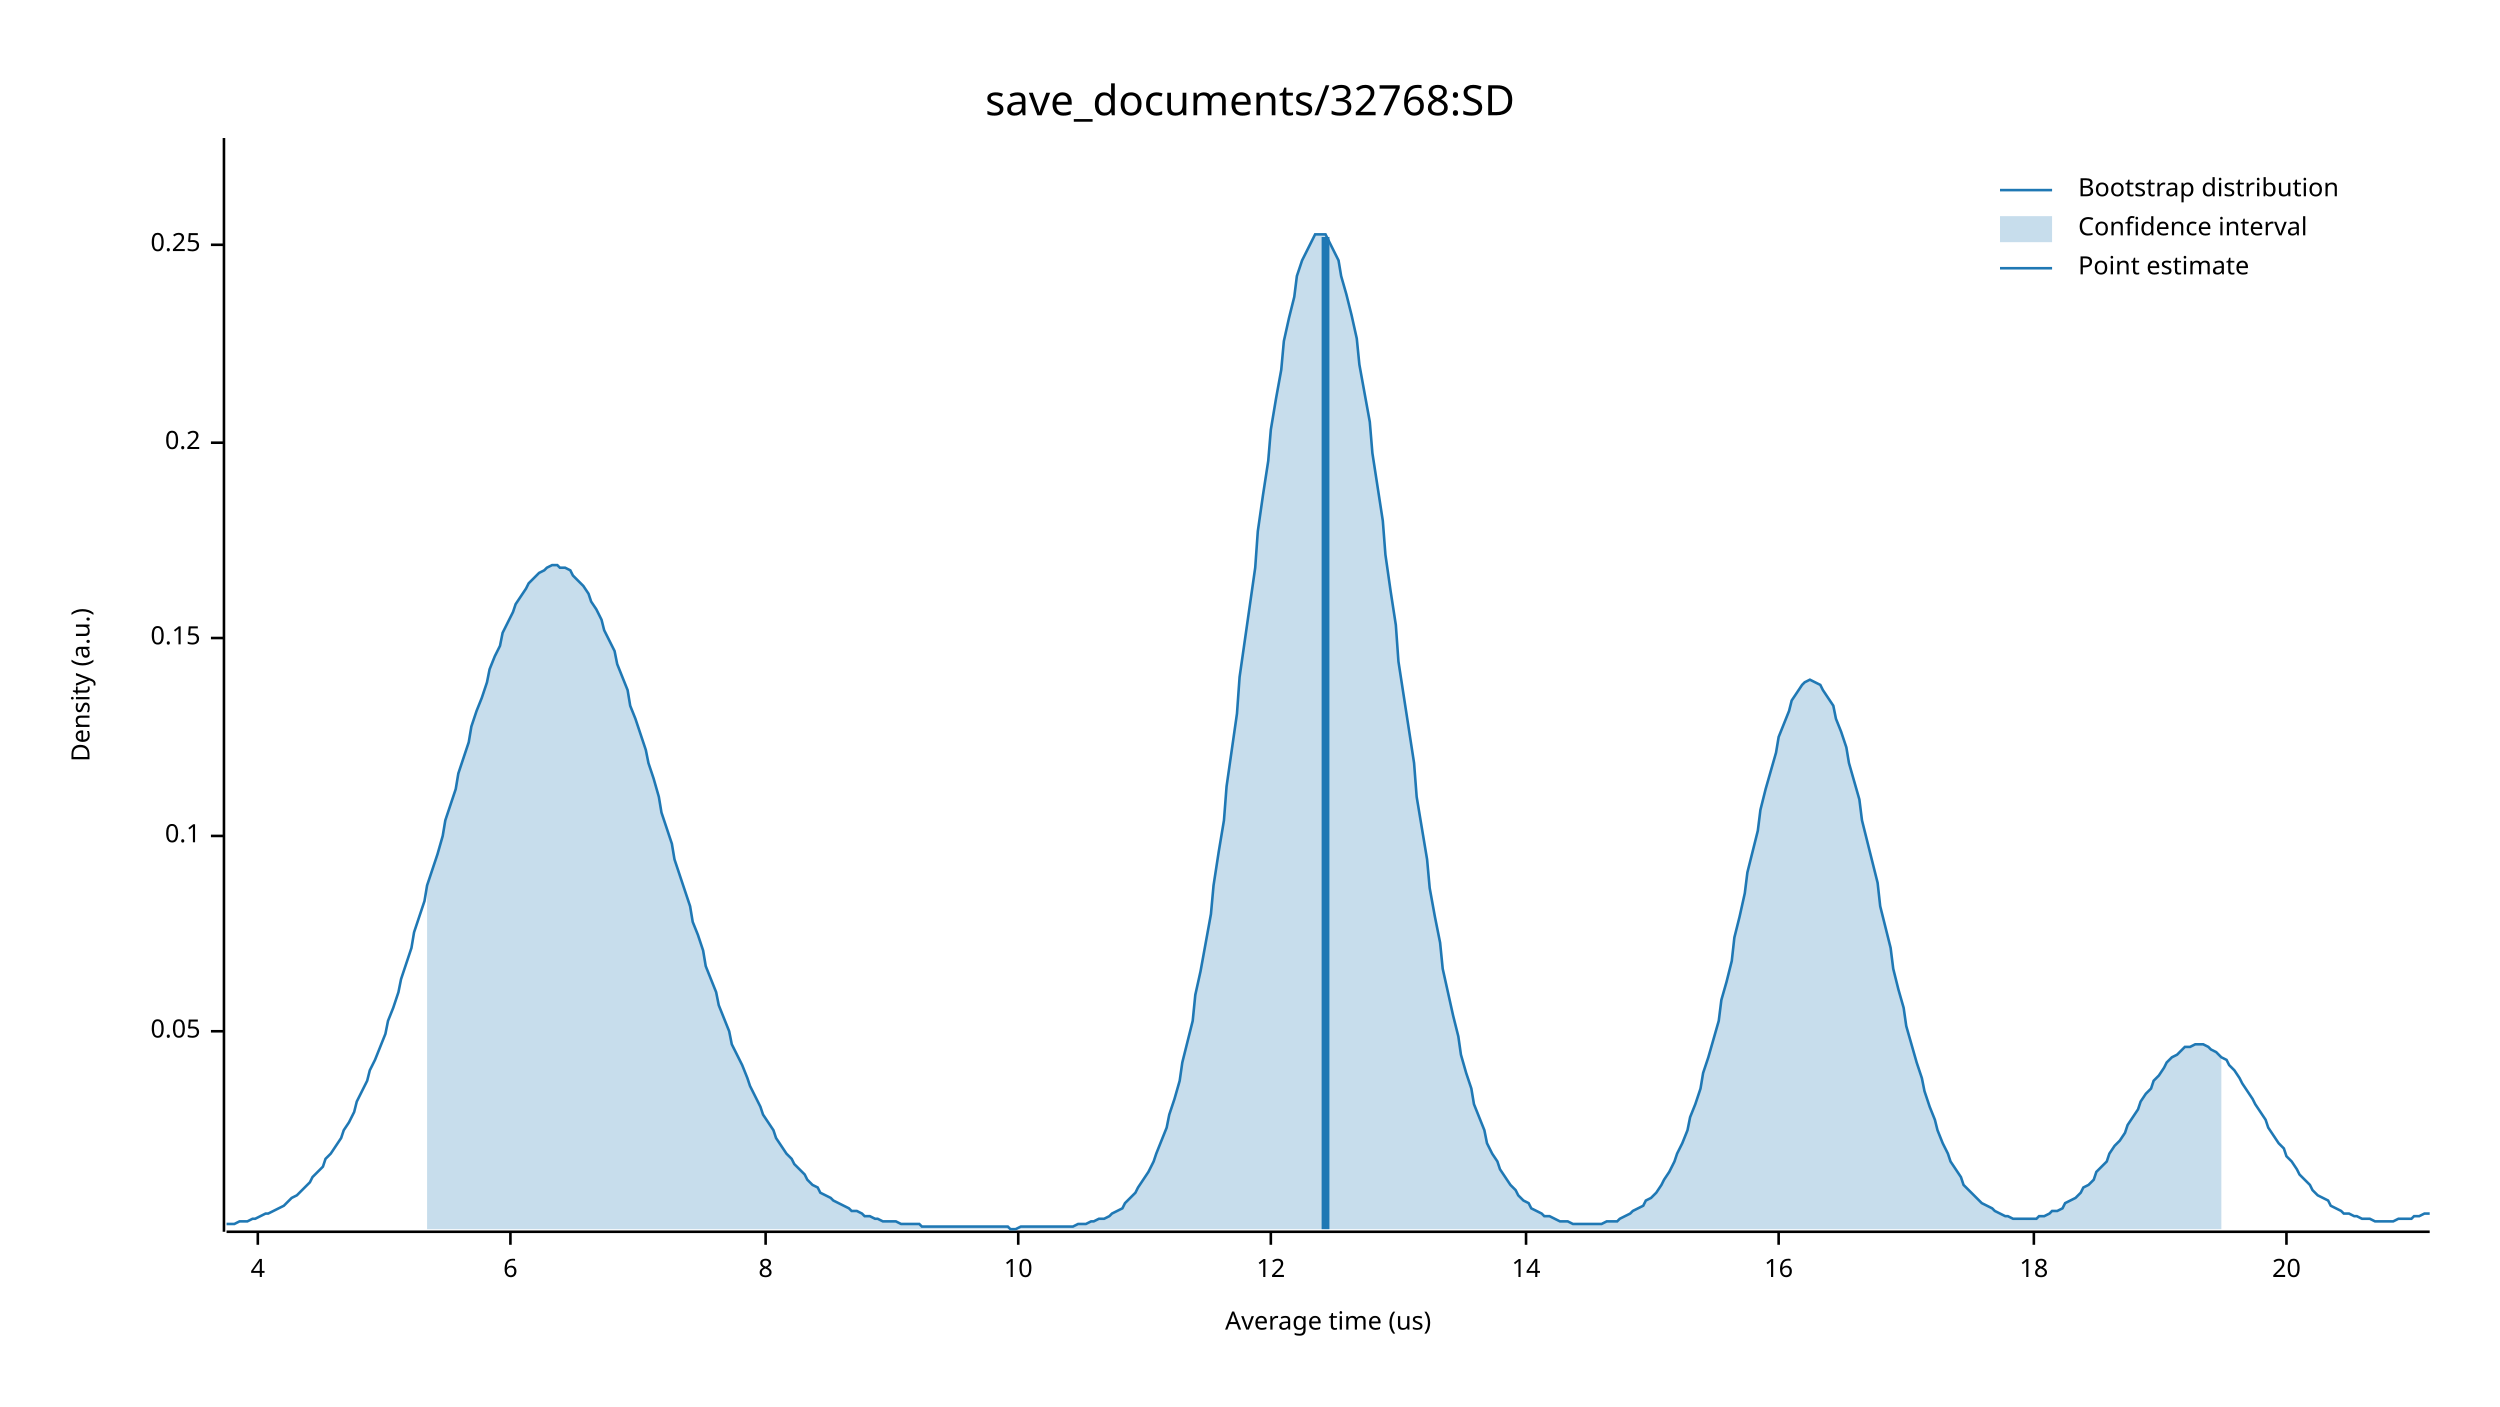
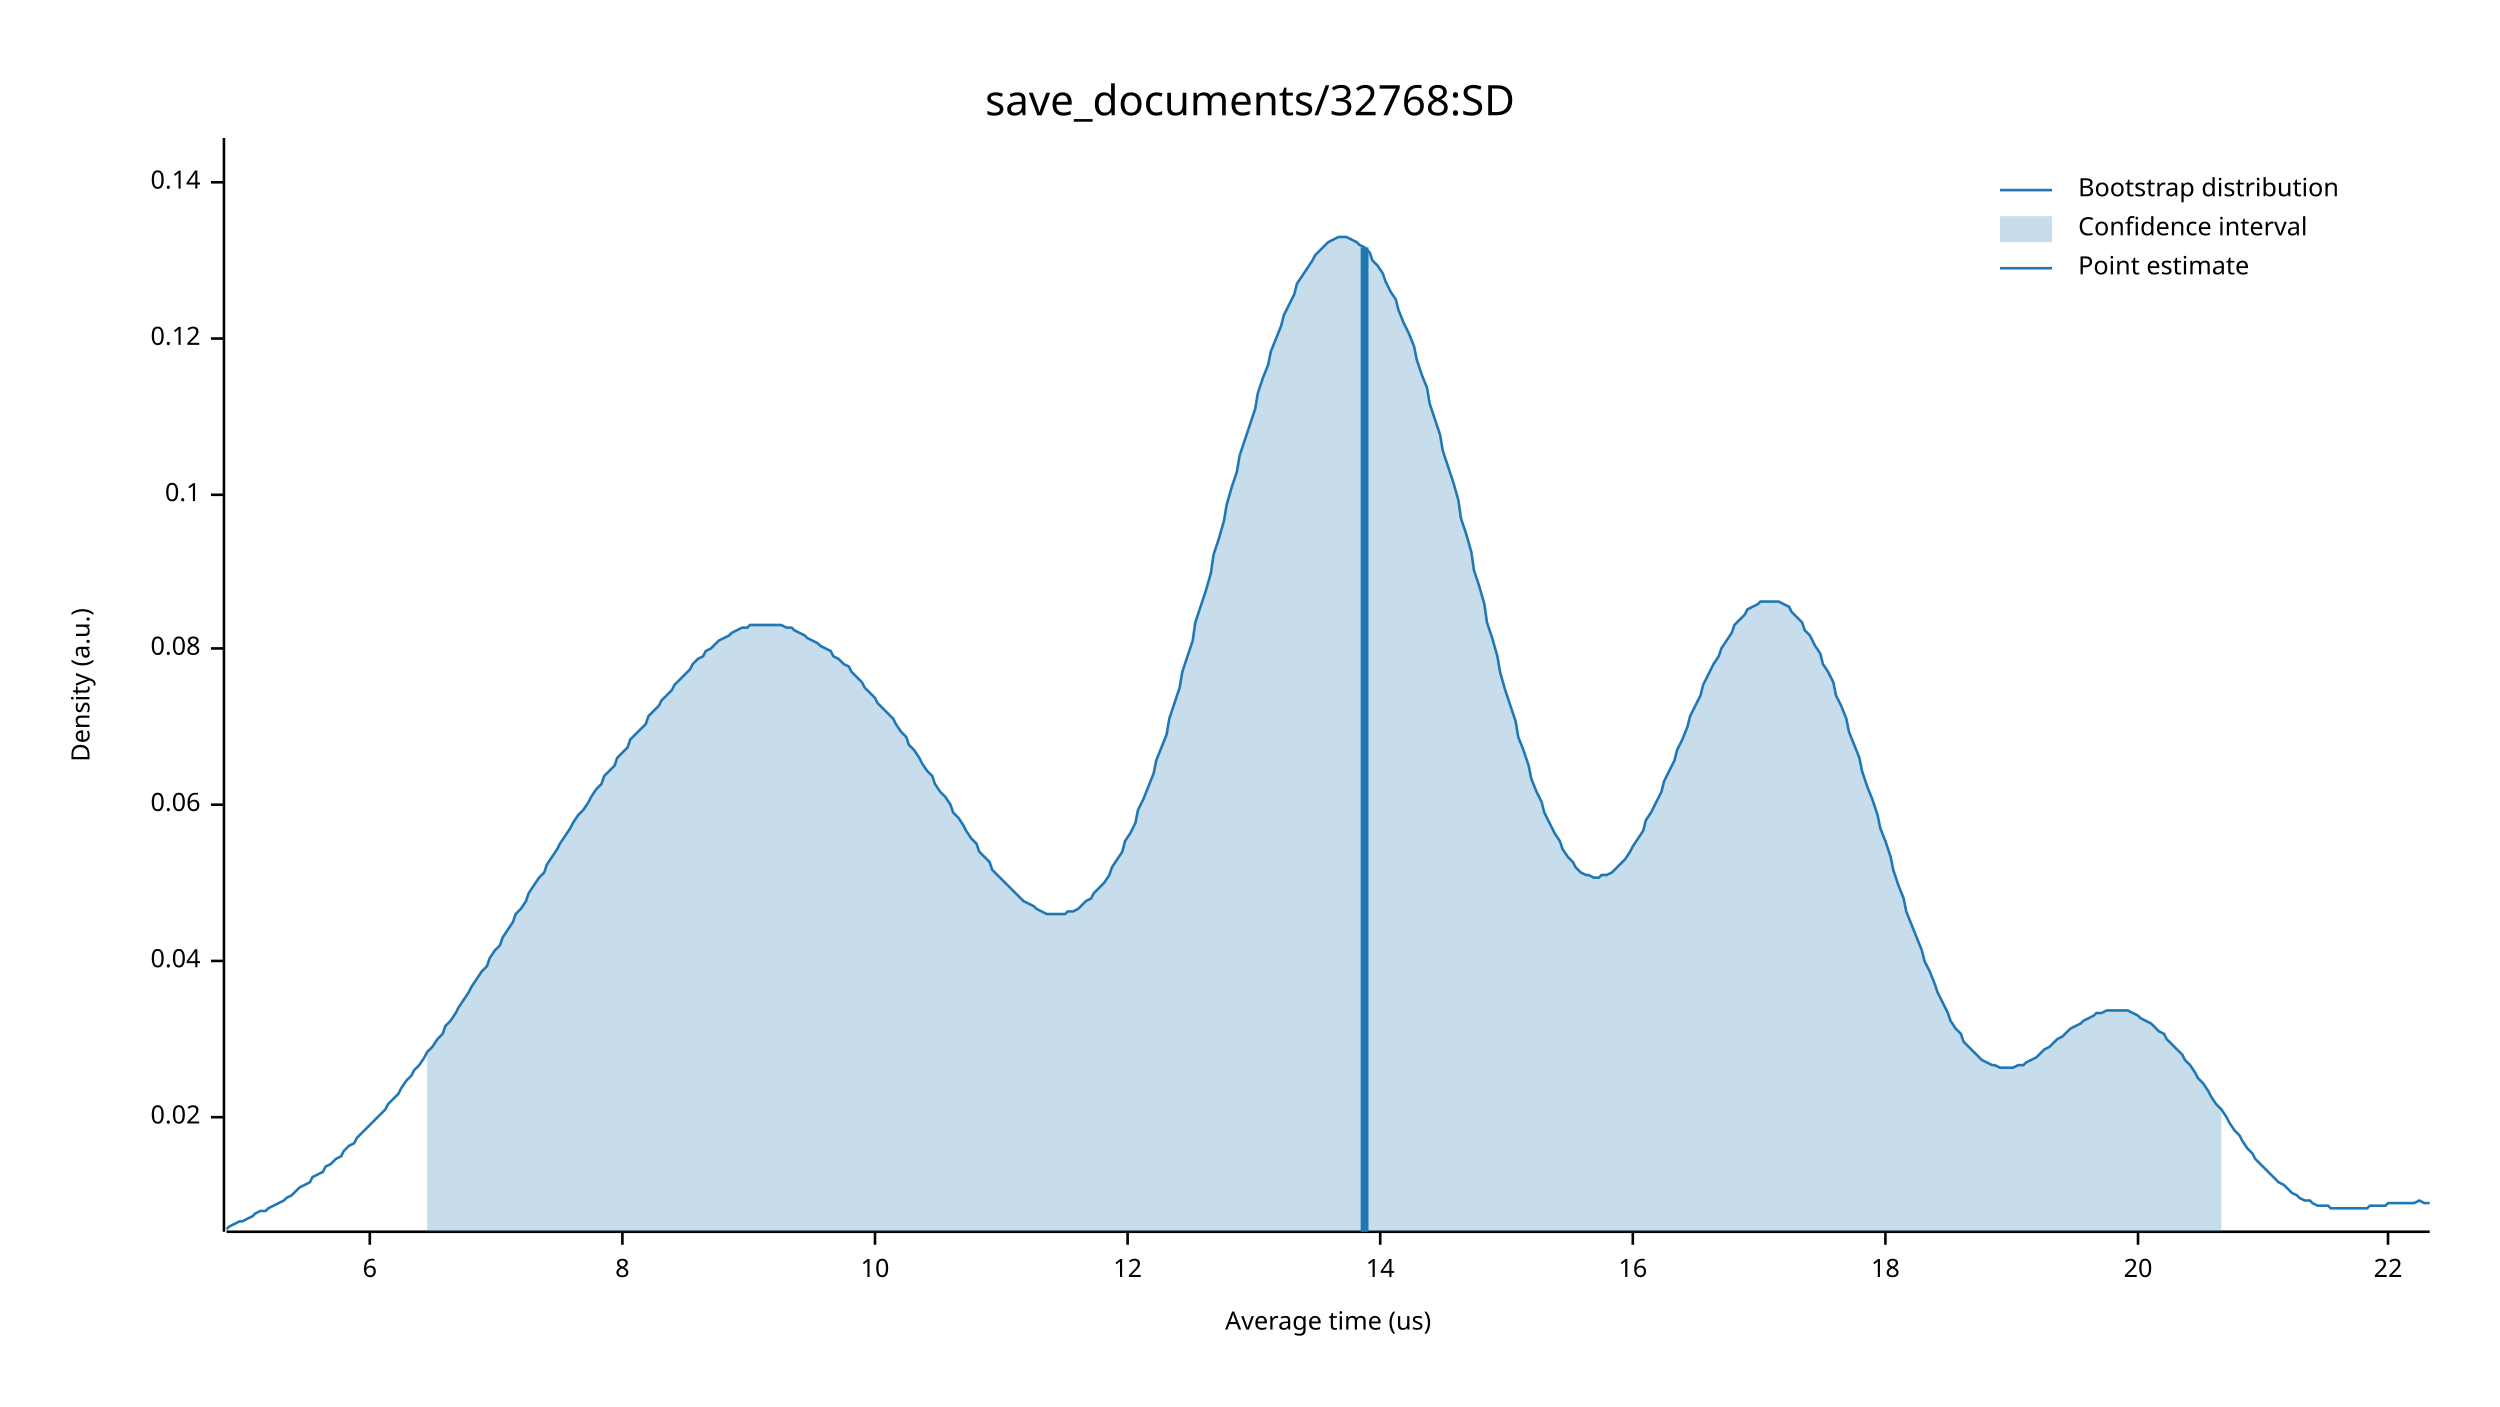
<svg xmlns="http://www.w3.org/2000/svg" width="960" height="540" viewBox="0 0 960 540">
  <text x="480" y="32" dy="0.76em" text-anchor="middle" font-family="sans-serif" font-size="16.129" opacity="1" fill="#000000">
save_documents/32768:SD
</text>
  <text x="27" y="263" dy="0.76em" text-anchor="middle" font-family="sans-serif" font-size="9.677" opacity="1" fill="#000000" transform="rotate(270, 27, 263)">
Density (a.u.)
</text>
  <text x="510" y="513" dy="-0.5ex" text-anchor="middle" font-family="sans-serif" font-size="9.677" opacity="1" fill="#000000">
Average time (us)
</text>
  <polyline fill="none" opacity="1" stroke="#000000" stroke-width="1" points="86,53 86,473 " />
-   <text x="77" y="396" dy="0.5ex" text-anchor="end" font-family="sans-serif" font-size="9.677" opacity="1" fill="#000000">
- 0.05
+   <text x="77" y="429" dy="0.5ex" text-anchor="end" font-family="sans-serif" font-size="9.677" opacity="1" fill="#000000">
+ 0.02
</text>
-   <polyline fill="none" opacity="1" stroke="#000000" stroke-width="1" points="81,396 86,396 " />
-   <text x="77" y="321" dy="0.5ex" text-anchor="end" font-family="sans-serif" font-size="9.677" opacity="1" fill="#000000">
+   <polyline fill="none" opacity="1" stroke="#000000" stroke-width="1" points="81,429 86,429 " />
+   <text x="77" y="369" dy="0.5ex" text-anchor="end" font-family="sans-serif" font-size="9.677" opacity="1" fill="#000000">
+ 0.04
+ </text>
+   <polyline fill="none" opacity="1" stroke="#000000" stroke-width="1" points="81,369 86,369 " />
+   <text x="77" y="309" dy="0.5ex" text-anchor="end" font-family="sans-serif" font-size="9.677" opacity="1" fill="#000000">
+ 0.06
+ </text>
+   <polyline fill="none" opacity="1" stroke="#000000" stroke-width="1" points="81,309 86,309 " />
+   <text x="77" y="249" dy="0.5ex" text-anchor="end" font-family="sans-serif" font-size="9.677" opacity="1" fill="#000000">
+ 0.08
+ </text>
+   <polyline fill="none" opacity="1" stroke="#000000" stroke-width="1" points="81,249 86,249 " />
+   <text x="77" y="190" dy="0.5ex" text-anchor="end" font-family="sans-serif" font-size="9.677" opacity="1" fill="#000000">
0.1
</text>
-   <polyline fill="none" opacity="1" stroke="#000000" stroke-width="1" points="81,321 86,321 " />
-   <text x="77" y="245" dy="0.5ex" text-anchor="end" font-family="sans-serif" font-size="9.677" opacity="1" fill="#000000">
- 0.15
+   <polyline fill="none" opacity="1" stroke="#000000" stroke-width="1" points="81,190 86,190 " />
+   <text x="77" y="130" dy="0.5ex" text-anchor="end" font-family="sans-serif" font-size="9.677" opacity="1" fill="#000000">
+ 0.12
</text>
-   <polyline fill="none" opacity="1" stroke="#000000" stroke-width="1" points="81,245 86,245 " />
-   <text x="77" y="170" dy="0.5ex" text-anchor="end" font-family="sans-serif" font-size="9.677" opacity="1" fill="#000000">
- 0.2
+   <polyline fill="none" opacity="1" stroke="#000000" stroke-width="1" points="81,130 86,130 " />
+   <text x="77" y="70" dy="0.5ex" text-anchor="end" font-family="sans-serif" font-size="9.677" opacity="1" fill="#000000">
+ 0.14
</text>
-   <polyline fill="none" opacity="1" stroke="#000000" stroke-width="1" points="81,170 86,170 " />
-   <text x="77" y="94" dy="0.5ex" text-anchor="end" font-family="sans-serif" font-size="9.677" opacity="1" fill="#000000">
- 0.25
- </text>
-   <polyline fill="none" opacity="1" stroke="#000000" stroke-width="1" points="81,94 86,94 " />
+   <polyline fill="none" opacity="1" stroke="#000000" stroke-width="1" points="81,70 86,70 " />
  <polyline fill="none" opacity="1" stroke="#000000" stroke-width="1" points="87,473 933,473 " />
-   <text x="99" y="483" dy="0.76em" text-anchor="middle" font-family="sans-serif" font-size="9.677" opacity="1" fill="#000000">
- 4
- </text>
-   <polyline fill="none" opacity="1" stroke="#000000" stroke-width="1" points="99,473 99,478 " />
-   <text x="196" y="483" dy="0.76em" text-anchor="middle" font-family="sans-serif" font-size="9.677" opacity="1" fill="#000000">
+   <text x="142" y="483" dy="0.76em" text-anchor="middle" font-family="sans-serif" font-size="9.677" opacity="1" fill="#000000">
6
</text>
-   <polyline fill="none" opacity="1" stroke="#000000" stroke-width="1" points="196,473 196,478 " />
-   <text x="294" y="483" dy="0.76em" text-anchor="middle" font-family="sans-serif" font-size="9.677" opacity="1" fill="#000000">
+   <polyline fill="none" opacity="1" stroke="#000000" stroke-width="1" points="142,473 142,478 " />
+   <text x="239" y="483" dy="0.76em" text-anchor="middle" font-family="sans-serif" font-size="9.677" opacity="1" fill="#000000">
8
</text>
-   <polyline fill="none" opacity="1" stroke="#000000" stroke-width="1" points="294,473 294,478 " />
-   <text x="391" y="483" dy="0.76em" text-anchor="middle" font-family="sans-serif" font-size="9.677" opacity="1" fill="#000000">
+   <polyline fill="none" opacity="1" stroke="#000000" stroke-width="1" points="239,473 239,478 " />
+   <text x="336" y="483" dy="0.76em" text-anchor="middle" font-family="sans-serif" font-size="9.677" opacity="1" fill="#000000">
10
</text>
-   <polyline fill="none" opacity="1" stroke="#000000" stroke-width="1" points="391,473 391,478 " />
-   <text x="488" y="483" dy="0.76em" text-anchor="middle" font-family="sans-serif" font-size="9.677" opacity="1" fill="#000000">
+   <polyline fill="none" opacity="1" stroke="#000000" stroke-width="1" points="336,473 336,478 " />
+   <text x="433" y="483" dy="0.76em" text-anchor="middle" font-family="sans-serif" font-size="9.677" opacity="1" fill="#000000">
12
</text>
-   <polyline fill="none" opacity="1" stroke="#000000" stroke-width="1" points="488,473 488,478 " />
-   <text x="586" y="483" dy="0.76em" text-anchor="middle" font-family="sans-serif" font-size="9.677" opacity="1" fill="#000000">
+   <polyline fill="none" opacity="1" stroke="#000000" stroke-width="1" points="433,473 433,478 " />
+   <text x="530" y="483" dy="0.76em" text-anchor="middle" font-family="sans-serif" font-size="9.677" opacity="1" fill="#000000">
14
</text>
-   <polyline fill="none" opacity="1" stroke="#000000" stroke-width="1" points="586,473 586,478 " />
-   <text x="683" y="483" dy="0.76em" text-anchor="middle" font-family="sans-serif" font-size="9.677" opacity="1" fill="#000000">
+   <polyline fill="none" opacity="1" stroke="#000000" stroke-width="1" points="530,473 530,478 " />
+   <text x="627" y="483" dy="0.76em" text-anchor="middle" font-family="sans-serif" font-size="9.677" opacity="1" fill="#000000">
16
</text>
-   <polyline fill="none" opacity="1" stroke="#000000" stroke-width="1" points="683,473 683,478 " />
-   <text x="781" y="483" dy="0.76em" text-anchor="middle" font-family="sans-serif" font-size="9.677" opacity="1" fill="#000000">
+   <polyline fill="none" opacity="1" stroke="#000000" stroke-width="1" points="627,473 627,478 " />
+   <text x="724" y="483" dy="0.76em" text-anchor="middle" font-family="sans-serif" font-size="9.677" opacity="1" fill="#000000">
18
</text>
-   <polyline fill="none" opacity="1" stroke="#000000" stroke-width="1" points="781,473 781,478 " />
-   <text x="878" y="483" dy="0.76em" text-anchor="middle" font-family="sans-serif" font-size="9.677" opacity="1" fill="#000000">
+   <polyline fill="none" opacity="1" stroke="#000000" stroke-width="1" points="724,473 724,478 " />
+   <text x="821" y="483" dy="0.76em" text-anchor="middle" font-family="sans-serif" font-size="9.677" opacity="1" fill="#000000">
20
</text>
-   <polyline fill="none" opacity="1" stroke="#000000" stroke-width="1" points="878,473 878,478 " />
-   <polyline fill="none" opacity="1" stroke="#1F78B4" stroke-width="1" points="87,470 88,470 90,470 92,469 93,469 95,469 97,468 98,468 100,467 102,466 103,466 105,465 107,464 109,463 110,462 112,460 114,459 115,458 117,456 119,454 120,452 122,450 124,448 125,445 127,443 129,440 131,437 132,434 134,431 136,427 137,423 139,419 141,415 142,411 144,407 146,402 148,397 149,392 151,387 153,381 154,376 156,370 158,364 159,358 161,352 163,346 164,340 166,334 168,328 170,321 171,315 173,309 175,303 176,297 178,291 180,285 181,279 183,273 185,268 187,262 188,257 190,252 192,248 193,243 195,239 197,235 198,232 200,229 202,226 203,224 205,222 207,220 209,219 210,218 212,217 214,217 215,218 217,218 219,219 220,221 222,223 224,225 226,228 227,231 229,234 231,238 232,242 234,246 236,250 237,255 239,260 241,265 242,271 244,276 246,282 248,288 249,293 251,299 253,306 254,312 256,318 258,324 259,330 261,336 263,342 265,348 266,354 268,359 270,365 271,371 273,376 275,381 276,386 278,391 280,396 281,401 283,405 285,409 287,414 288,417 290,421 292,425 293,428 295,431 297,434 298,437 300,440 302,443 304,445 305,447 307,449 309,451 310,453 312,455 314,456 315,458 317,459 319,460 320,461 322,462 324,463 326,464 327,465 329,465 331,466 332,467 334,467 336,468 337,468 339,469 341,469 343,469 344,469 346,470 348,470 349,470 351,470 353,470 354,471 356,471 358,471 359,471 361,471 363,471 365,471 366,471 368,471 370,471 371,471 373,471 375,471 376,471 378,471 380,471 381,471 383,471 385,471 387,471 388,472 390,472 392,471 393,471 395,471 397,471 398,471 400,471 402,471 404,471 405,471 407,471 409,471 410,471 412,471 414,470 415,470 417,470 419,469 420,469 422,468 424,468 426,467 427,466 429,465 431,464 432,462 434,460 436,458 437,456 439,453 441,450 443,446 444,443 446,438 448,433 449,428 451,422 453,415 454,408 456,400 458,392 459,382 461,373 463,362 465,351 466,340 468,327 470,315 471,302 473,288 475,274 476,260 478,246 480,232 482,218 483,204 485,190 487,177 488,165 490,153 492,142 493,131 495,122 497,114 498,106 500,100 502,96 504,92 505,90 507,90 509,90 510,92 512,96 514,100 515,106 517,113 519,121 521,130 522,140 524,151 526,162 527,174 529,187 531,200 532,213 534,227 536,240 537,254 539,267 541,280 543,293 544,306 546,318 548,330 549,341 551,352 553,362 554,372 556,381 558,390 560,398 561,405 563,412 565,418 566,424 568,429 570,434 571,439 573,443 575,446 576,449 578,452 580,455 582,457 583,459 585,461 587,462 588,464 590,465 592,466 593,467 595,467 597,468 599,469 600,469 602,469 604,470 605,470 607,470 609,470 610,470 612,470 614,470 615,470 617,469 619,469 621,469 622,468 624,467 626,466 627,465 629,464 631,463 632,461 634,460 636,458 638,455 639,453 641,450 643,446 644,443 646,439 648,434 649,429 651,424 653,418 654,412 656,406 658,399 660,392 661,384 663,377 665,369 666,360 668,352 670,343 671,335 673,327 675,319 676,311 678,303 680,296 682,289 683,283 685,278 687,273 688,269 690,266 692,263 693,262 695,261 697,262 699,263 700,265 702,268 704,271 705,276 707,281 709,287 710,293 712,300 714,307 715,315 717,323 719,331 721,339 722,348 724,356 726,364 727,372 729,380 731,387 732,394 734,401 736,408 738,414 739,419 741,425 743,430 744,434 746,439 748,443 749,446 751,449 753,452 754,455 756,457 758,459 760,461 761,462 763,463 765,464 766,465 768,466 770,467 771,467 773,468 775,468 777,468 778,468 780,468 782,468 783,467 785,467 787,466 788,465 790,465 792,464 793,462 795,461 797,460 799,458 800,456 802,455 804,453 805,450 807,448 809,446 810,443 812,440 814,438 816,435 817,432 819,429 821,426 822,423 824,420 826,418 827,415 829,413 831,410 832,408 834,406 836,405 838,403 839,402 841,402 843,401 844,401 846,401 848,402 849,403 851,404 853,406 855,407 856,409 858,411 860,414 861,416 863,419 865,422 866,424 868,427 870,430 871,433 873,436 875,439 877,441 878,444 880,446 882,449 883,451 885,453 887,455 888,457 890,459 892,460 894,461 895,463 897,464 899,465 900,466 902,466 904,467 905,467 907,468 909,468 910,468 912,469 914,469 916,469 917,469 919,469 921,468 922,468 924,468 926,468 927,467 929,467 931,466 933,466 " />
-   <polygon opacity="0.25" fill="#1F78B4" points="164,340 166,334 168,328 170,321 171,315 173,309 175,303 176,297 178,291 180,285 181,279 183,273 185,268 187,262 188,257 190,252 192,248 193,243 195,239 197,235 198,232 200,229 202,226 203,224 205,222 207,220 209,219 210,218 212,217 214,217 215,218 217,218 219,219 220,221 222,223 224,225 226,228 227,231 229,234 231,238 232,242 234,246 236,250 237,255 239,260 241,265 242,271 244,276 246,282 248,288 249,293 251,299 253,306 254,312 256,318 258,324 259,330 261,336 263,342 265,348 266,354 268,359 270,365 271,371 273,376 275,381 276,386 278,391 280,396 281,401 283,405 285,409 287,414 288,417 290,421 292,425 293,428 295,431 297,434 298,437 300,440 302,443 304,445 305,447 307,449 309,451 310,453 312,455 314,456 315,458 317,459 319,460 320,461 322,462 324,463 326,464 327,465 329,465 331,466 332,467 334,467 336,468 337,468 339,469 341,469 343,469 344,469 346,470 348,470 349,470 351,470 353,470 354,471 356,471 358,471 359,471 361,471 363,471 365,471 366,471 368,471 370,471 371,471 373,471 375,471 376,471 378,471 380,471 381,471 383,471 385,471 387,471 388,472 390,472 392,471 393,471 395,471 397,471 398,471 400,471 402,471 404,471 405,471 407,471 409,471 410,471 412,471 414,470 415,470 417,470 419,469 420,469 422,468 424,468 426,467 427,466 429,465 431,464 432,462 434,460 436,458 437,456 439,453 441,450 443,446 444,443 446,438 448,433 449,428 451,422 453,415 454,408 456,400 458,392 459,382 461,373 463,362 465,351 466,340 468,327 470,315 471,302 473,288 475,274 476,260 478,246 480,232 482,218 483,204 485,190 487,177 488,165 490,153 492,142 493,131 495,122 497,114 498,106 500,100 502,96 504,92 505,90 507,90 509,90 510,92 512,96 514,100 515,106 517,113 519,121 521,130 522,140 524,151 526,162 527,174 529,187 531,200 532,213 534,227 536,240 537,254 539,267 541,280 543,293 544,306 546,318 548,330 549,341 551,352 553,362 554,372 556,381 558,390 560,398 561,405 563,412 565,418 566,424 568,429 570,434 571,439 573,443 575,446 576,449 578,452 580,455 582,457 583,459 585,461 587,462 588,464 590,465 592,466 593,467 595,467 597,468 599,469 600,469 602,469 604,470 605,470 607,470 609,470 610,470 612,470 614,470 615,470 617,469 619,469 621,469 622,468 624,467 626,466 627,465 629,464 631,463 632,461 634,460 636,458 638,455 639,453 641,450 643,446 644,443 646,439 648,434 649,429 651,424 653,418 654,412 656,406 658,399 660,392 661,384 663,377 665,369 666,360 668,352 670,343 671,335 673,327 675,319 676,311 678,303 680,296 682,289 683,283 685,278 687,273 688,269 690,266 692,263 693,262 695,261 697,262 699,263 700,265 702,268 704,271 705,276 707,281 709,287 710,293 712,300 714,307 715,315 717,323 719,331 721,339 722,348 724,356 726,364 727,372 729,380 731,387 732,394 734,401 736,408 738,414 739,419 741,425 743,430 744,434 746,439 748,443 749,446 751,449 753,452 754,455 756,457 758,459 760,461 761,462 763,463 765,464 766,465 768,466 770,467 771,467 773,468 775,468 777,468 778,468 780,468 782,468 783,467 785,467 787,466 788,465 790,465 792,464 793,462 795,461 797,460 799,458 800,456 802,455 804,453 805,450 807,448 809,446 810,443 812,440 814,438 816,435 817,432 819,429 821,426 822,423 824,420 826,418 827,415 829,413 831,410 832,408 834,406 836,405 838,403 839,402 841,402 843,401 844,401 846,401 848,402 849,403 851,404 853,406 853,472 164,472 " />
-   <polyline fill="none" opacity="1" stroke="#1F78B4" stroke-width="3" points="509,472 509,91 " />
+   <polyline fill="none" opacity="1" stroke="#000000" stroke-width="1" points="821,473 821,478 " />
+   <text x="917" y="483" dy="0.76em" text-anchor="middle" font-family="sans-serif" font-size="9.677" opacity="1" fill="#000000">
+ 22
+ </text>
+   <polyline fill="none" opacity="1" stroke="#000000" stroke-width="1" points="917,473 917,478 " />
+   <polyline fill="none" opacity="1" stroke="#1F78B4" stroke-width="1" points="87,472 88,471 90,470 92,469 93,469 95,468 97,467 98,466 100,465 102,465 103,464 105,463 107,462 109,461 110,460 112,459 114,457 115,456 117,455 119,454 120,452 122,451 124,450 125,448 127,447 129,445 131,444 132,442 134,440 136,439 137,437 139,435 141,433 142,432 144,430 146,428 148,426 149,424 151,422 153,420 154,418 156,415 158,413 159,411 161,409 163,406 164,404 166,402 168,399 170,397 171,394 173,392 175,389 176,387 178,384 180,381 181,379 183,376 185,373 187,371 188,368 190,365 192,363 193,360 195,357 197,354 198,351 200,349 202,346 203,343 205,340 207,337 209,335 210,332 212,329 214,326 215,324 217,321 219,318 220,316 222,313 224,311 226,308 227,306 229,303 231,301 232,298 234,296 236,294 237,291 239,289 241,287 242,284 244,282 246,280 248,278 249,275 251,273 253,271 254,269 256,267 258,265 259,263 261,261 263,259 265,257 266,255 268,253 270,252 271,250 273,249 275,247 276,246 278,245 280,244 281,243 283,242 285,241 287,241 288,240 290,240 292,240 293,240 295,240 297,240 298,240 300,240 302,241 304,241 305,242 307,243 309,244 310,245 312,246 314,247 315,248 317,249 319,250 320,252 322,253 324,255 326,256 327,258 329,260 331,262 332,264 334,266 336,268 337,270 339,272 341,274 343,276 344,278 346,281 348,283 349,286 351,288 353,291 354,293 356,296 358,298 359,301 361,304 363,306 365,309 366,312 368,314 370,317 371,319 373,322 375,324 376,327 378,329 380,331 381,334 383,336 385,338 387,340 388,341 390,343 392,345 393,346 395,347 397,348 398,349 400,350 402,351 404,351 405,351 407,351 409,351 410,350 412,350 414,349 415,348 417,346 419,345 420,343 422,341 424,339 426,336 427,333 429,330 431,327 432,323 434,320 436,316 437,311 439,307 441,302 443,297 444,292 446,287 448,282 449,276 451,270 453,264 454,258 456,252 458,246 459,239 461,233 463,227 465,220 466,213 468,207 470,200 471,194 473,187 475,181 476,175 478,169 480,163 482,157 483,151 485,145 487,140 488,135 490,130 492,125 493,121 495,117 497,113 498,109 500,106 502,103 504,100 505,98 507,96 509,94 510,93 512,92 514,91 515,91 517,91 519,92 521,93 522,94 524,95 526,97 527,100 529,102 531,105 532,108 534,112 536,115 537,119 539,124 541,128 543,133 544,138 546,144 548,149 549,155 551,161 553,167 554,173 556,179 558,185 560,192 561,199 563,205 565,212 566,219 568,225 570,232 571,239 573,245 575,252 576,258 578,265 580,271 582,277 583,283 585,288 587,294 588,299 590,304 592,308 593,312 595,316 597,320 599,323 600,326 602,329 604,331 605,333 607,335 609,336 610,336 612,337 614,337 615,336 617,336 619,335 621,333 622,332 624,330 626,327 627,325 629,322 631,319 632,315 634,312 636,308 638,304 639,300 641,296 643,292 644,288 646,284 648,279 649,275 651,271 653,267 654,263 656,259 658,255 660,252 661,249 663,246 665,243 666,240 668,238 670,236 671,234 673,233 675,232 676,231 678,231 680,231 682,231 683,231 685,232 687,233 688,235 690,237 692,239 693,242 695,244 697,248 699,251 700,255 702,258 704,262 705,267 707,271 709,276 710,281 712,286 714,291 715,296 717,302 719,307 721,313 722,318 724,323 726,329 727,334 729,340 731,345 732,350 734,355 736,360 738,365 739,369 741,373 743,378 744,381 746,385 748,389 749,392 751,395 753,397 754,400 756,402 758,404 760,406 761,407 763,408 765,409 766,409 768,410 770,410 771,410 773,410 775,409 777,409 778,408 780,407 782,406 783,405 785,403 787,402 788,401 790,399 792,398 793,397 795,395 797,394 799,393 800,392 802,391 804,390 805,389 807,389 809,388 810,388 812,388 814,388 816,388 817,388 819,389 821,390 822,391 824,392 826,393 827,394 829,396 831,397 832,399 834,401 836,403 838,405 839,407 841,409 843,412 844,414 846,416 848,419 849,421 851,424 853,426 855,429 856,431 858,434 860,436 861,438 863,441 865,443 866,445 868,447 870,449 871,450 873,452 875,454 877,455 878,456 880,458 882,459 883,460 885,461 887,461 888,462 890,463 892,463 894,463 895,464 897,464 899,464 900,464 902,464 904,464 905,464 907,464 909,464 910,463 912,463 914,463 916,463 917,462 919,462 921,462 922,462 924,462 926,462 927,462 929,461 931,462 933,462 " />
+   <polygon opacity="0.25" fill="#1F78B4" points="164,404 166,402 168,399 170,397 171,394 173,392 175,389 176,387 178,384 180,381 181,379 183,376 185,373 187,371 188,368 190,365 192,363 193,360 195,357 197,354 198,351 200,349 202,346 203,343 205,340 207,337 209,335 210,332 212,329 214,326 215,324 217,321 219,318 220,316 222,313 224,311 226,308 227,306 229,303 231,301 232,298 234,296 236,294 237,291 239,289 241,287 242,284 244,282 246,280 248,278 249,275 251,273 253,271 254,269 256,267 258,265 259,263 261,261 263,259 265,257 266,255 268,253 270,252 271,250 273,249 275,247 276,246 278,245 280,244 281,243 283,242 285,241 287,241 288,240 290,240 292,240 293,240 295,240 297,240 298,240 300,240 302,241 304,241 305,242 307,243 309,244 310,245 312,246 314,247 315,248 317,249 319,250 320,252 322,253 324,255 326,256 327,258 329,260 331,262 332,264 334,266 336,268 337,270 339,272 341,274 343,276 344,278 346,281 348,283 349,286 351,288 353,291 354,293 356,296 358,298 359,301 361,304 363,306 365,309 366,312 368,314 370,317 371,319 373,322 375,324 376,327 378,329 380,331 381,334 383,336 385,338 387,340 388,341 390,343 392,345 393,346 395,347 397,348 398,349 400,350 402,351 404,351 405,351 407,351 409,351 410,350 412,350 414,349 415,348 417,346 419,345 420,343 422,341 424,339 426,336 427,333 429,330 431,327 432,323 434,320 436,316 437,311 439,307 441,302 443,297 444,292 446,287 448,282 449,276 451,270 453,264 454,258 456,252 458,246 459,239 461,233 463,227 465,220 466,213 468,207 470,200 471,194 473,187 475,181 476,175 478,169 480,163 482,157 483,151 485,145 487,140 488,135 490,130 492,125 493,121 495,117 497,113 498,109 500,106 502,103 504,100 505,98 507,96 509,94 510,93 512,92 514,91 515,91 517,91 519,92 521,93 522,94 524,95 526,97 527,100 529,102 531,105 532,108 534,112 536,115 537,119 539,124 541,128 543,133 544,138 546,144 548,149 549,155 551,161 553,167 554,173 556,179 558,185 560,192 561,199 563,205 565,212 566,219 568,225 570,232 571,239 573,245 575,252 576,258 578,265 580,271 582,277 583,283 585,288 587,294 588,299 590,304 592,308 593,312 595,316 597,320 599,323 600,326 602,329 604,331 605,333 607,335 609,336 610,336 612,337 614,337 615,336 617,336 619,335 621,333 622,332 624,330 626,327 627,325 629,322 631,319 632,315 634,312 636,308 638,304 639,300 641,296 643,292 644,288 646,284 648,279 649,275 651,271 653,267 654,263 656,259 658,255 660,252 661,249 663,246 665,243 666,240 668,238 670,236 671,234 673,233 675,232 676,231 678,231 680,231 682,231 683,231 685,232 687,233 688,235 690,237 692,239 693,242 695,244 697,248 699,251 700,255 702,258 704,262 705,267 707,271 709,276 710,281 712,286 714,291 715,296 717,302 719,307 721,313 722,318 724,323 726,329 727,334 729,340 731,345 732,350 734,355 736,360 738,365 739,369 741,373 743,378 744,381 746,385 748,389 749,392 751,395 753,397 754,400 756,402 758,404 760,406 761,407 763,408 765,409 766,409 768,410 770,410 771,410 773,410 775,409 777,409 778,408 780,407 782,406 783,405 785,403 787,402 788,401 790,399 792,398 793,397 795,395 797,394 799,393 800,392 802,391 804,390 805,389 807,389 809,388 810,388 812,388 814,388 816,388 817,388 819,389 821,390 822,391 824,392 826,393 827,394 829,396 831,397 832,399 834,401 836,403 838,405 839,407 841,409 843,412 844,414 846,416 848,419 849,421 851,424 853,426 853,473 164,473 " />
+   <polyline fill="none" opacity="1" stroke="#1F78B4" stroke-width="3" points="524,473 524,95 " />
  <text x="798" y="68" dy="0.76em" text-anchor="start" font-family="sans-serif" font-size="9.677" opacity="1" fill="#000000">
Bootstrap distribution
</text>
  <text x="798" y="83" dy="0.76em" text-anchor="start" font-family="sans-serif" font-size="9.677" opacity="1" fill="#000000">
Confidence interval
</text>
  <text x="798" y="98" dy="0.76em" text-anchor="start" font-family="sans-serif" font-size="9.677" opacity="1" fill="#000000">
Point estimate
</text>
  <polyline fill="none" opacity="1" stroke="#1F78B4" stroke-width="1" points="768,73 788,73 " />
  <rect x="768" y="83" width="20" height="10" opacity="0.25" fill="#1F78B4" stroke="none" />
  <polyline fill="none" opacity="1" stroke="#1F78B4" stroke-width="1" points="768,103 788,103 " />
</svg>
